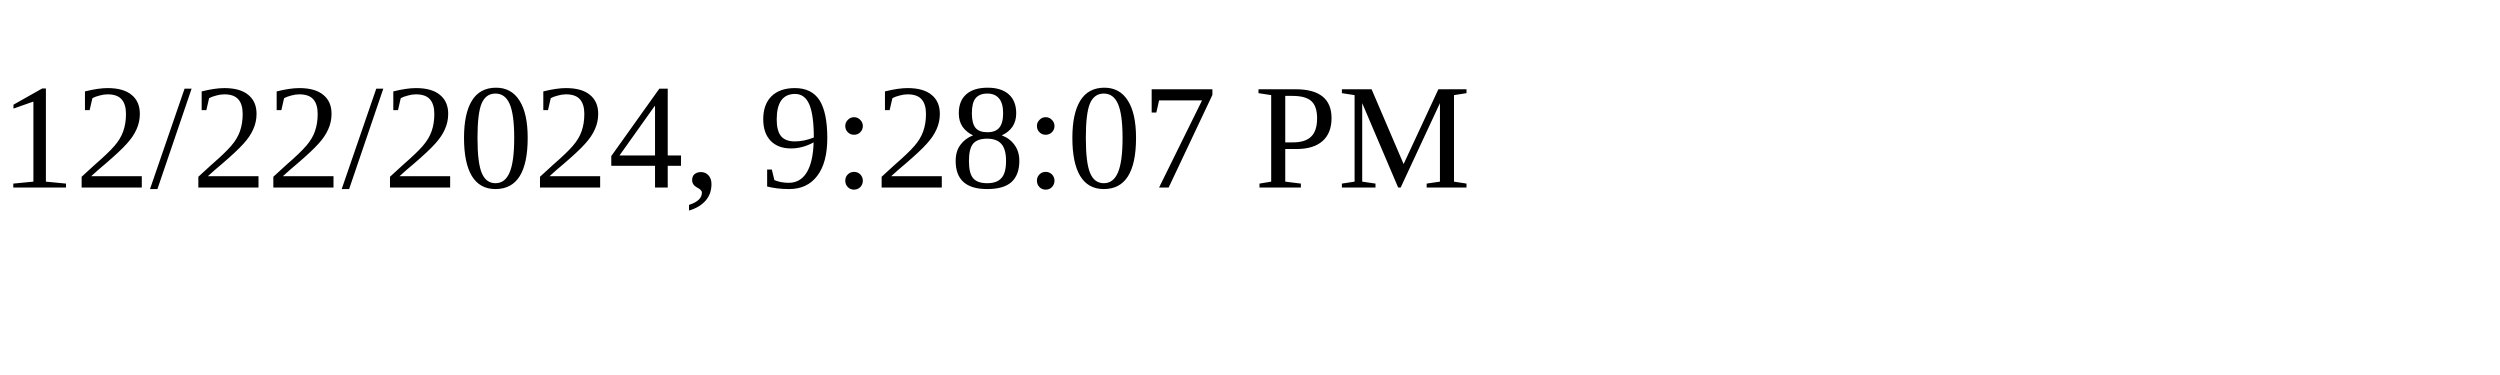
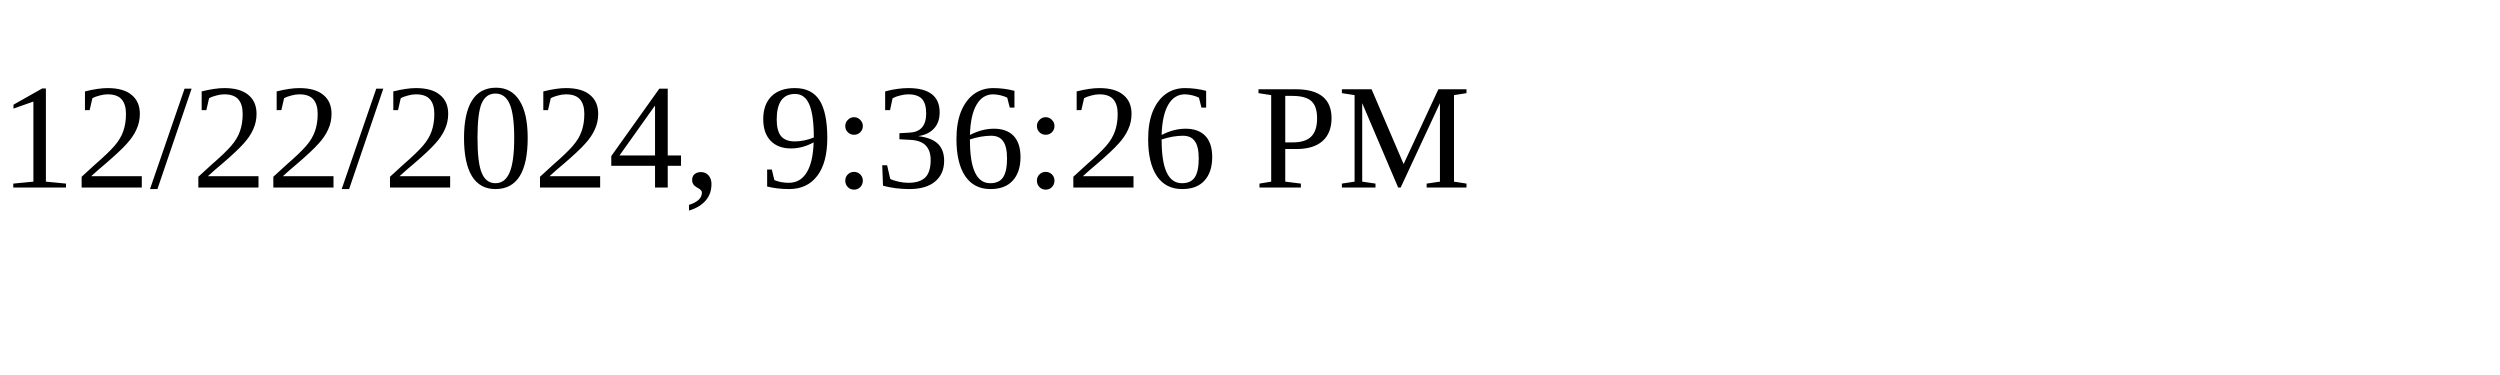
<svg xmlns="http://www.w3.org/2000/svg" height="30" width="200">
-   <text x="0" y="15">12/22/2024, 9:28:07 PM</text>
+   <text x="0" y="15">12/22/2024, 9:36:26 PM</text>
</svg>
